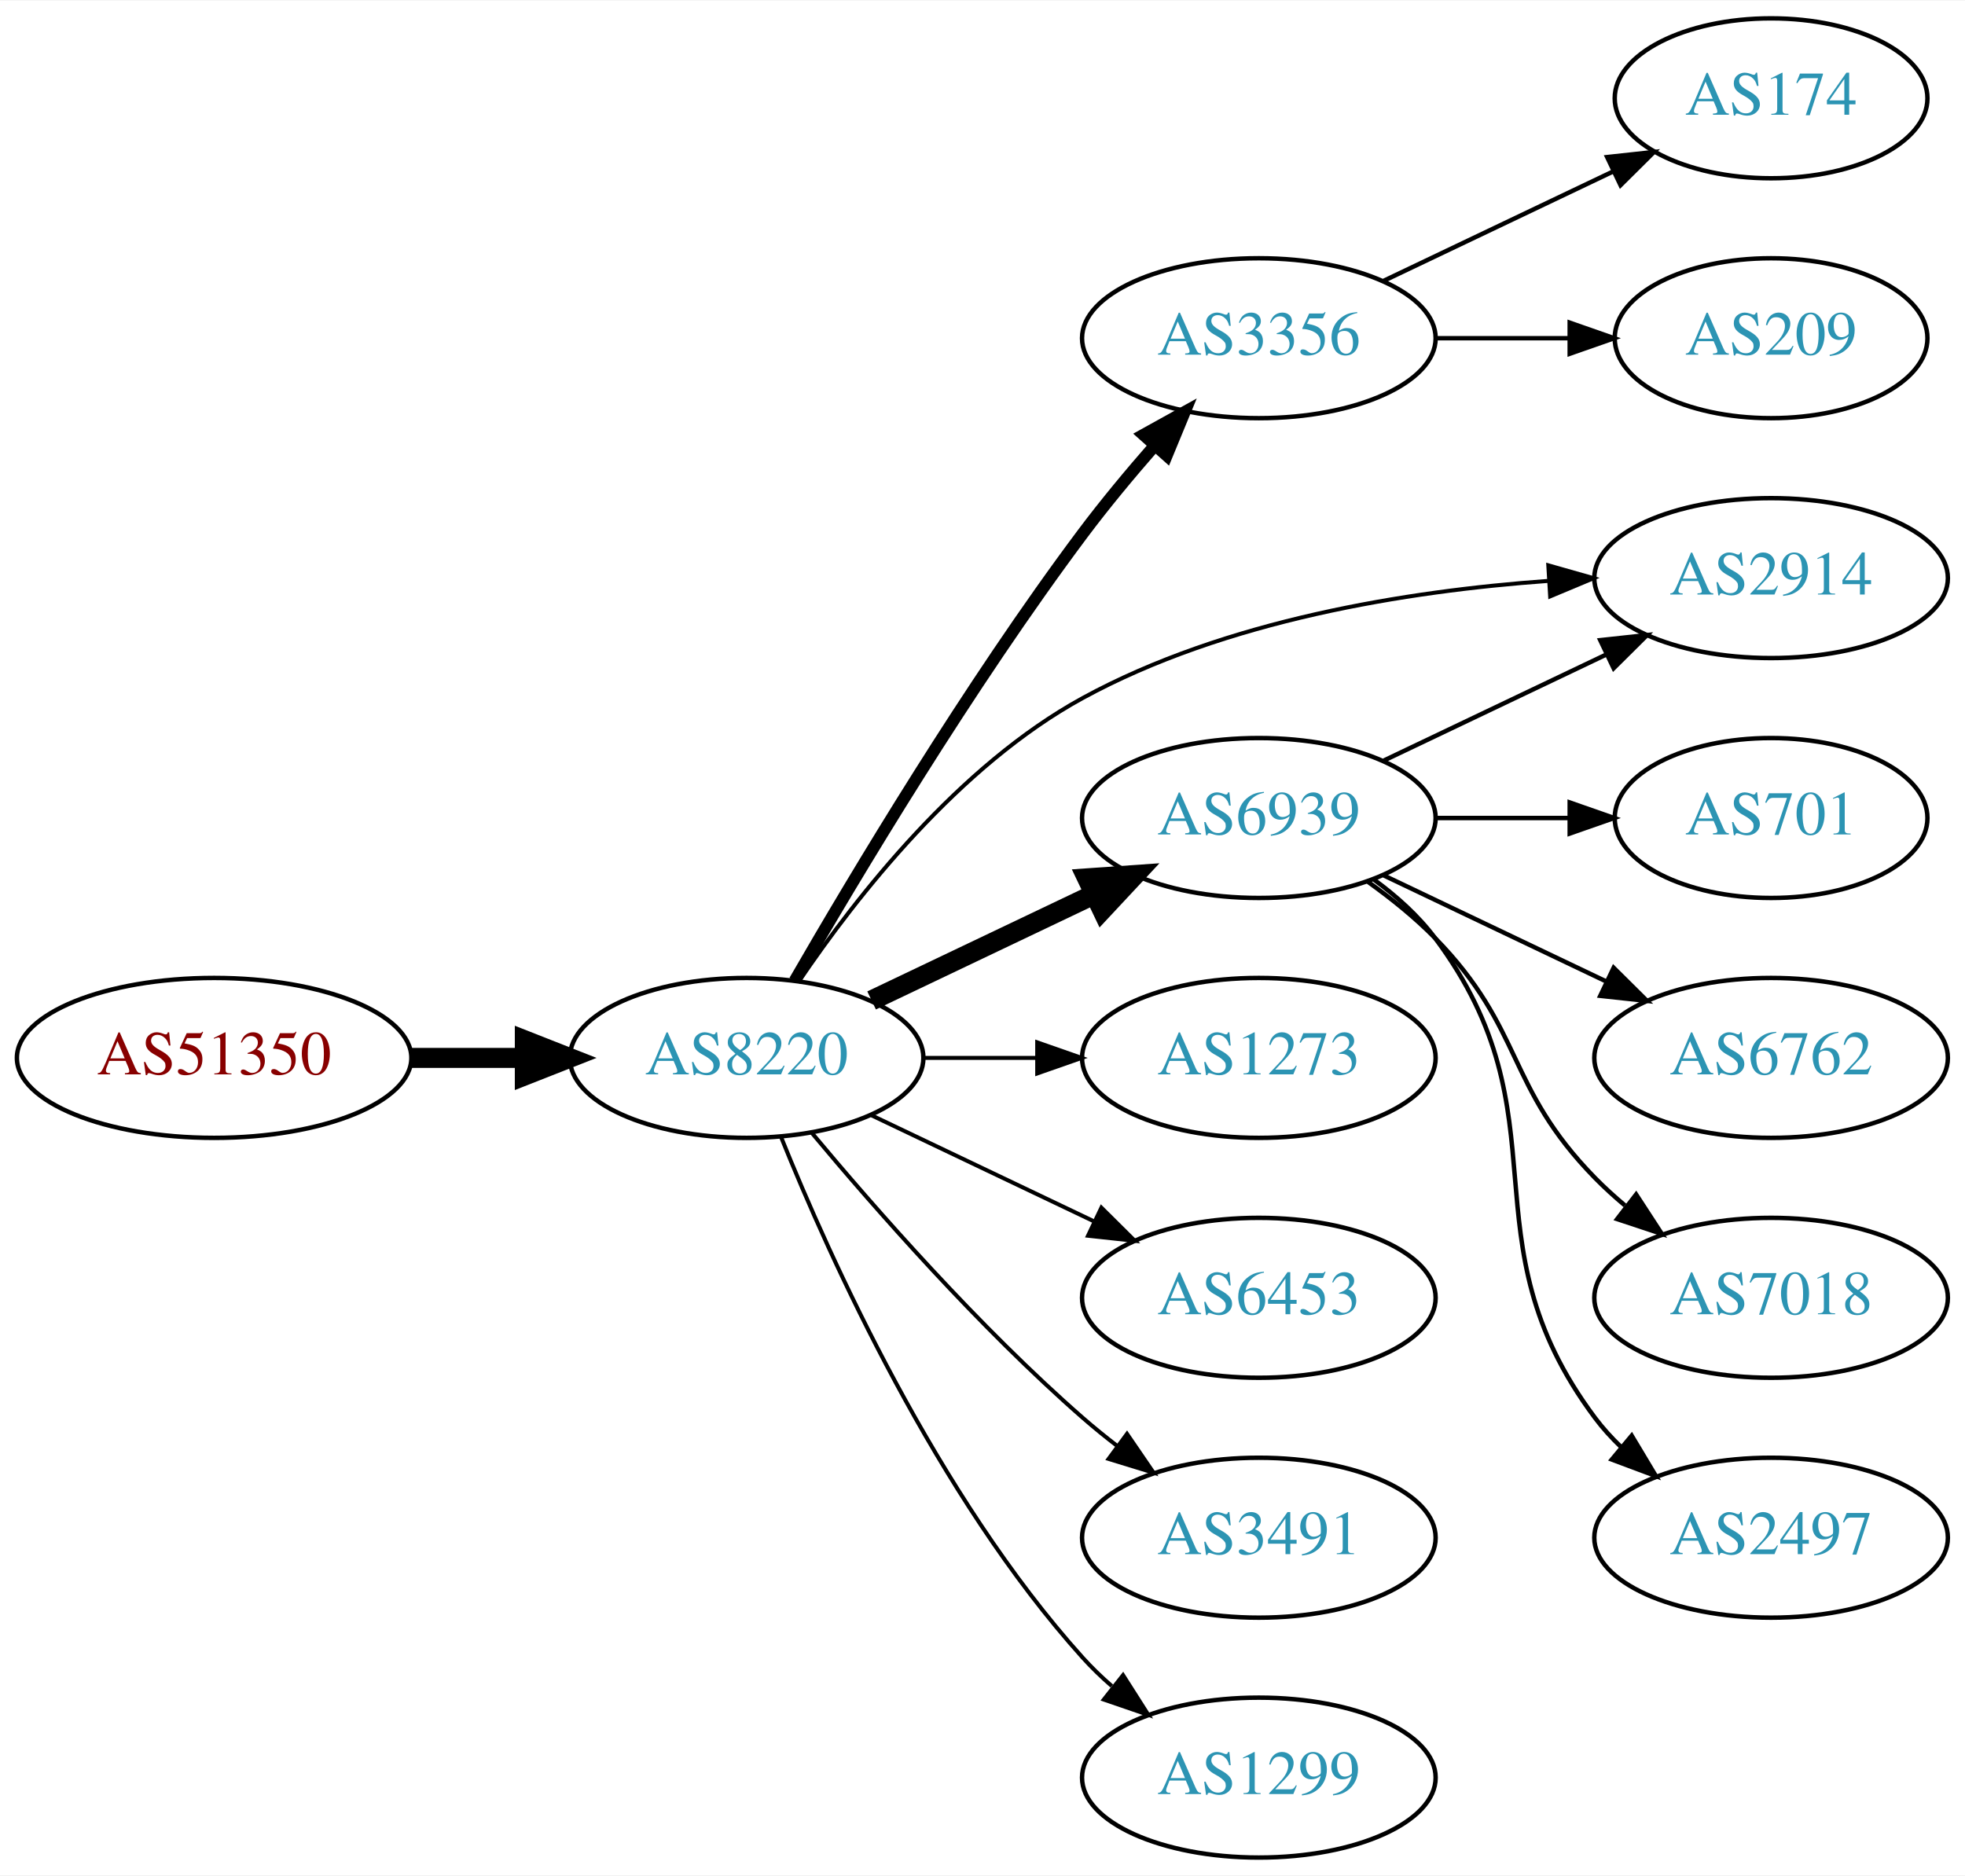
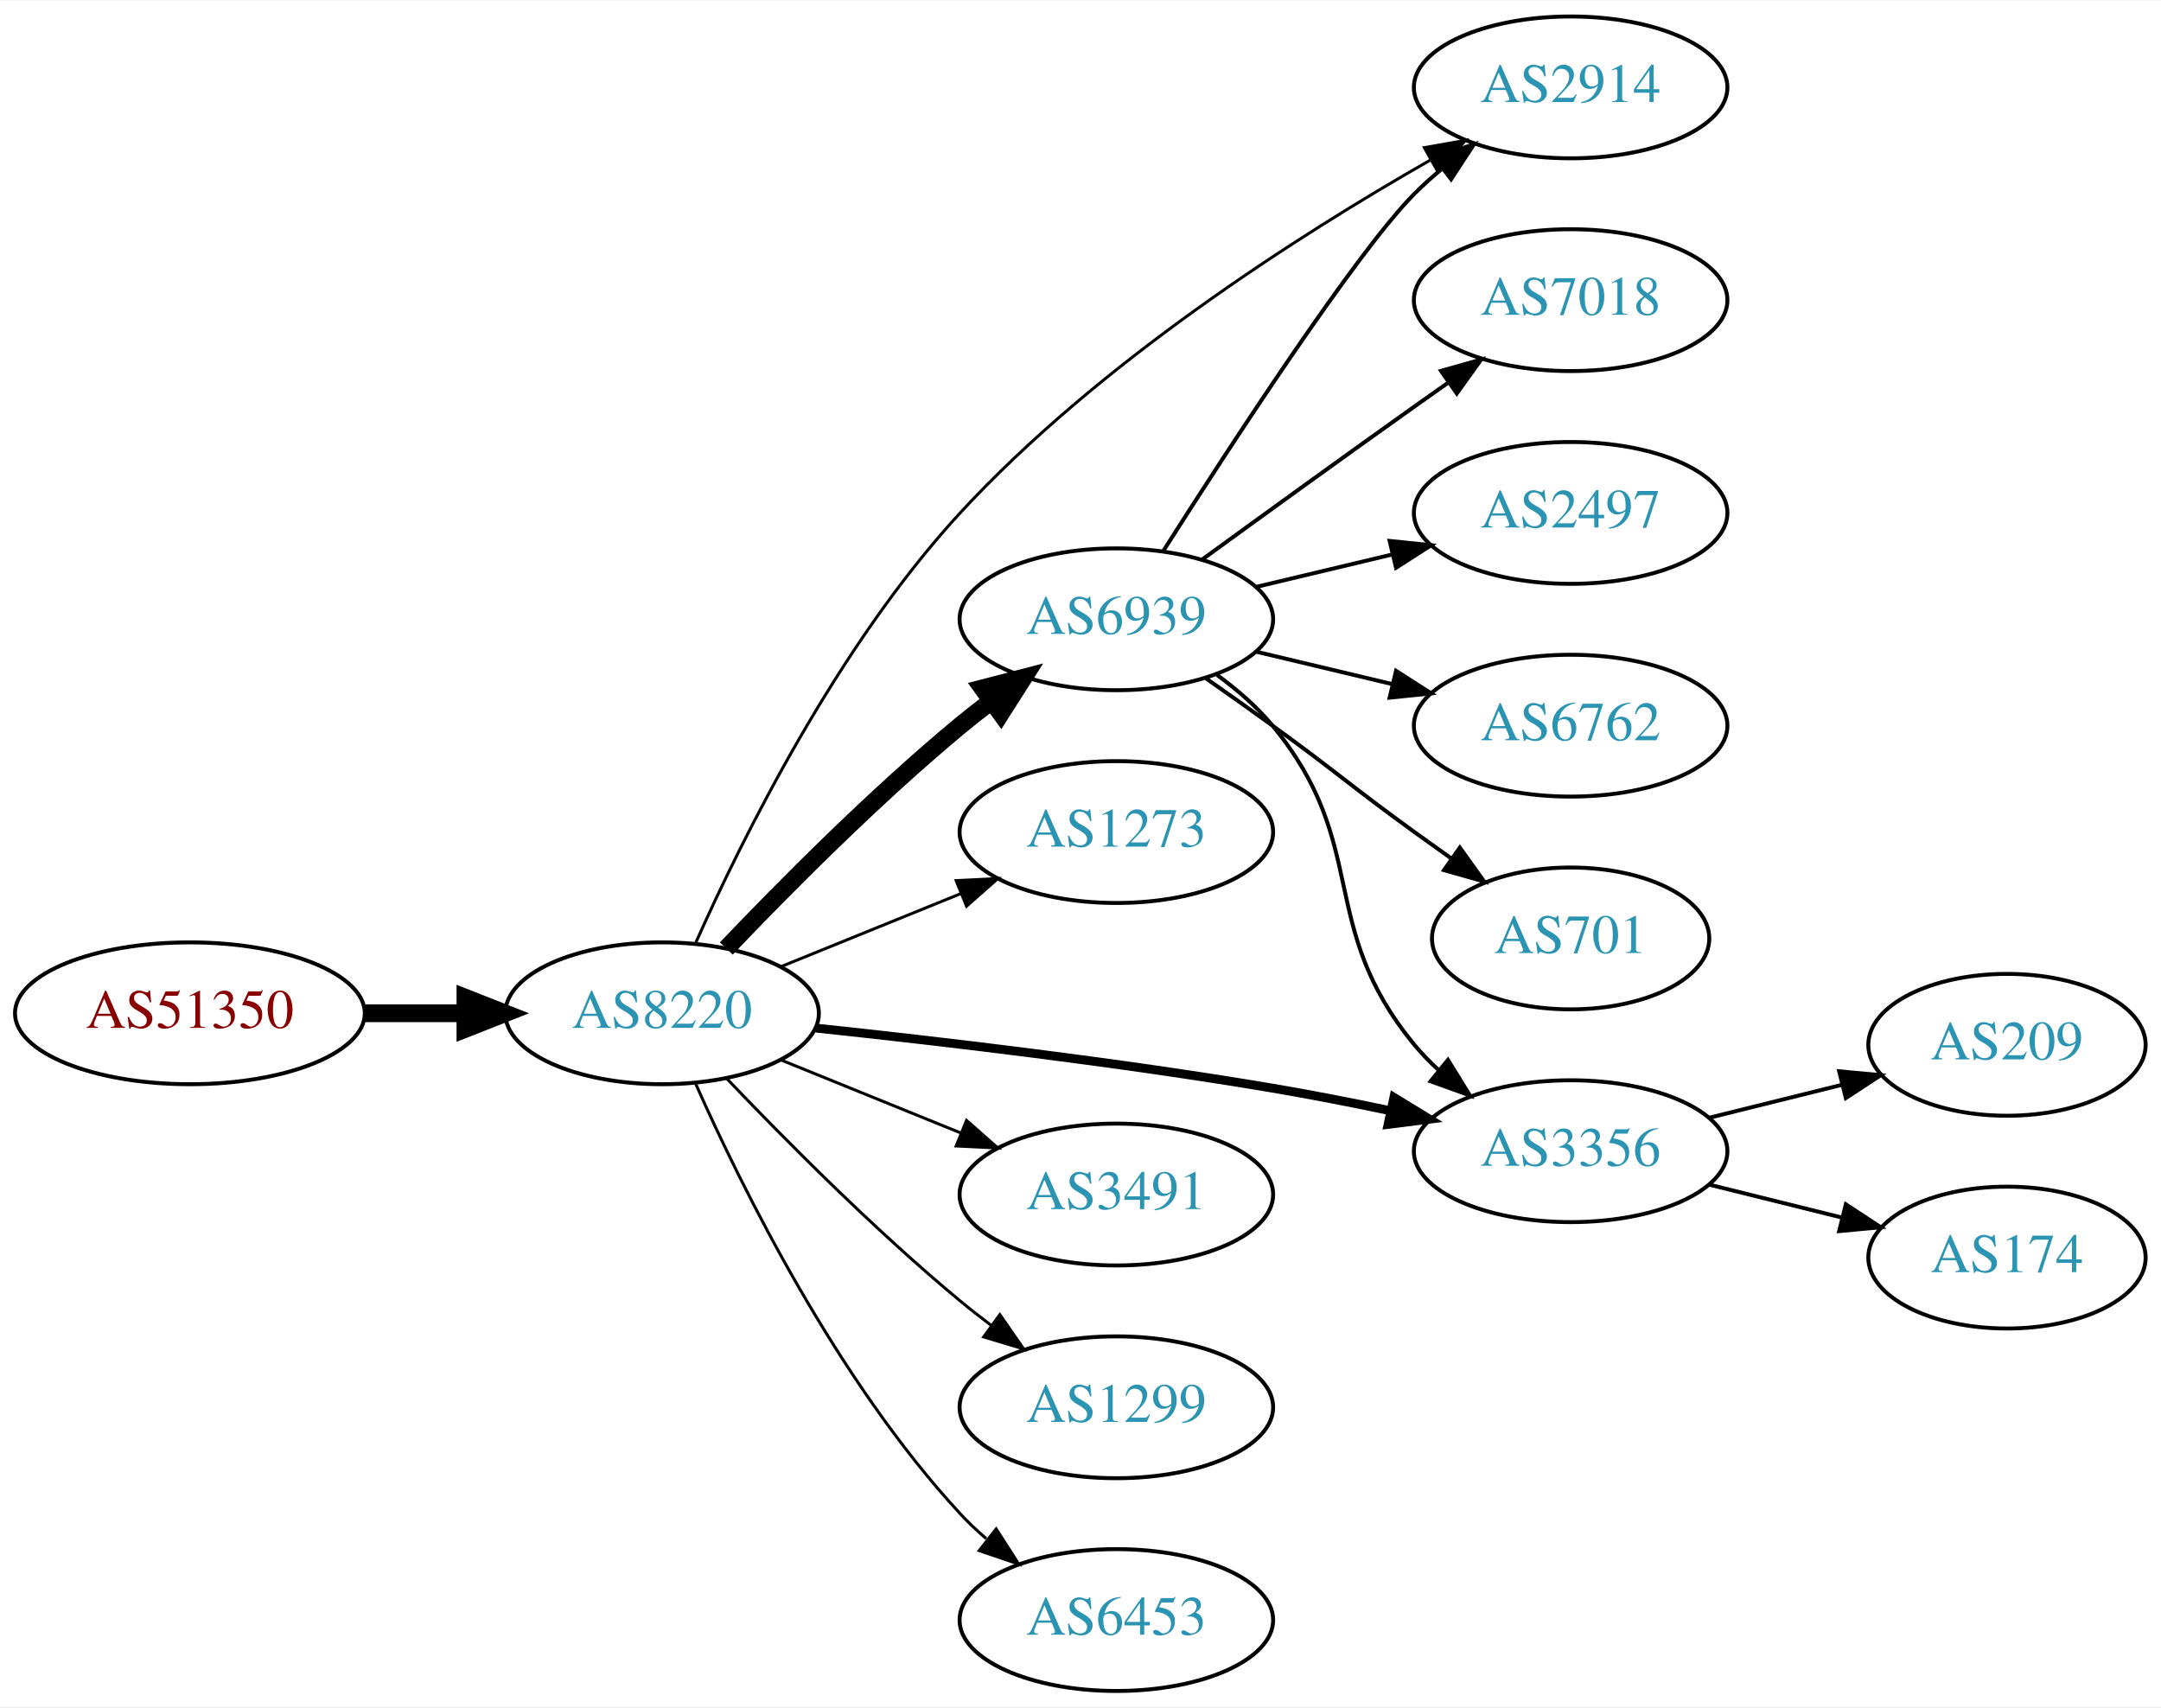
- <svg xmlns="http://www.w3.org/2000/svg" xmlns:xlink="http://www.w3.org/1999/xlink" width="442pt" height="422pt" viewBox="0.00 0.00 442.27 422.00">
-   <g id="graph0" class="graph" transform="scale(1 1) rotate(0) translate(4 418)">
-     <polygon fill="white" stroke="none" points="-4,4 -4,-418 438.271,-418 438.271,4 -4,4" />
+ <svg xmlns="http://www.w3.org/2000/svg" xmlns:xlink="http://www.w3.org/1999/xlink" width="548pt" height="433pt" viewBox="0.00 0.00 548.46 433.00">
+   <g id="graph0" class="graph" transform="scale(1 1) rotate(0) translate(4 429)">
+     <polygon fill="white" stroke="none" points="-4,4 -4,-429 544.465,-429 544.465,4 -4,4" />
    <g id="node1" class="node">
      <g id="a_node1">
        <a xlink:href="/asn/51350" xlink:title="AS51350 ~ Fachhochschule Technikum Wien [AT]">
-           <ellipse fill="#ffffff" stroke="black" cx="44.196" cy="-180" rx="44.393" ry="18" />
-           <text text-anchor="middle" x="44.196" y="-176.3" font-family="Times,serif" font-size="14.00" fill="#880000">AS51350</text>
+           <ellipse fill="#ffffff" stroke="black" cx="44.196" cy="-172" rx="44.393" ry="18" />
+           <text text-anchor="middle" x="44.196" y="-168.3" font-family="Times,serif" font-size="14.00" fill="#880000">AS51350</text>
        </a>
      </g>
    </g>
    <g id="node2" class="node">
      <g id="a_node2">
        <a xlink:href="/asn/8220" xlink:title="AS8220 ~ COLT [GB]">
-           <ellipse fill="#ffffff" stroke="black" cx="164.039" cy="-180" rx="39.794" ry="18" />
-           <text text-anchor="middle" x="164.039" y="-176.3" font-family="Times,serif" font-size="14.00" fill="#2c94b3">AS8220</text>
+           <ellipse fill="#ffffff" stroke="black" cx="164.039" cy="-172" rx="39.794" ry="18" />
+           <text text-anchor="middle" x="164.039" y="-168.3" font-family="Times,serif" font-size="14.00" fill="#2c94b3">AS8220</text>
        </a>
      </g>
    </g>
    <g id="edge1" class="edge">
-       <path fill="none" stroke="black" stroke-width="4.5" d="M88.407,-180C96.72,-180 105.482,-180 113.965,-180" />
-       <polygon fill="black" stroke="black" stroke-width="4.5" points="114.123,-183.938 124.123,-180 114.123,-176.063 114.123,-183.938" />
+       <path fill="none" stroke="black" stroke-width="4.5" d="M88.407,-172C96.72,-172 105.482,-172 113.965,-172" />
+       <polygon fill="black" stroke="black" stroke-width="4.5" points="114.123,-175.938 124.123,-172 114.123,-168.063 114.123,-175.938" />
    </g>
    <g id="node3" class="node">
      <g id="a_node3">
-         <a xlink:href="/asn/3356" xlink:title="AS3356 ~ Level 3 Parent, LLC [US]">
-           <ellipse fill="#ffffff" stroke="black" cx="279.332" cy="-342" rx="39.794" ry="18" />
-           <text text-anchor="middle" x="279.332" y="-338.3" font-family="Times,serif" font-size="14.00" fill="#2c94b3">AS3356</text>
+         <a xlink:href="/asn/2914" xlink:title="AS2914 ~ NTT America, Inc. [US]">
+           <ellipse fill="#ffffff" stroke="black" cx="394.625" cy="-407" rx="39.794" ry="18" />
+           <text text-anchor="middle" x="394.625" y="-403.3" font-family="Times,serif" font-size="14.00" fill="#2c94b3">AS2914</text>
        </a>
      </g>
    </g>
    <g id="edge2" class="edge">
-       <path fill="none" stroke="black" stroke-width="2.7" d="M174.863,-197.36C188.428,-220.876 214.125,-263.84 239.685,-298 244.653,-304.64 250.378,-311.515 255.874,-317.801" />
-       <polygon fill="black" stroke="black" stroke-width="2.7" points="253.371,-320.253 262.638,-325.388 258.596,-315.594 253.371,-320.253" />
+       <path fill="none" stroke="black" stroke-width="0.75" d="M172.618,-189.985C184.252,-216.118 208.479,-265.156 239.685,-299 274.782,-337.064 325.472,-369.414 358.966,-388.522" />
+       <polygon fill="black" stroke="black" stroke-width="0.75" points="357.496,-391.711 367.93,-393.555 360.923,-385.607 357.496,-391.711" />
    </g>
    <g id="node4" class="node">
      <g id="a_node4">
        <a xlink:href="/asn/6939" xlink:title="AS6939 ~ Hurricane Electric LLC [US]">
-           <ellipse fill="#ffffff" stroke="black" cx="279.332" cy="-234" rx="39.794" ry="18" />
-           <text text-anchor="middle" x="279.332" y="-230.3" font-family="Times,serif" font-size="14.00" fill="#2c94b3">AS6939</text>
+           <ellipse fill="#ffffff" stroke="black" cx="279.332" cy="-272" rx="39.794" ry="18" />
+           <text text-anchor="middle" x="279.332" y="-268.3" font-family="Times,serif" font-size="14.00" fill="#2c94b3">AS6939</text>
        </a>
      </g>
    </g>
    <g id="edge3" class="edge">
-       <path fill="none" stroke="black" stroke-width="4.5" d="M192.175,-192.934C207.169,-200.081 225.99,-209.052 242.213,-216.785" />
-       <polygon fill="black" stroke="black" stroke-width="4.5" points="240.695,-220.423 251.417,-221.171 244.084,-213.314 240.695,-220.423" />
+       <path fill="none" stroke="black" stroke-width="4.5" d="M180.344,-188.455C194.957,-203.796 217.913,-226.956 239.685,-245 242.206,-247.089 244.882,-249.184 247.604,-251.233" />
+       <polygon fill="black" stroke="black" stroke-width="4.5" points="245.393,-254.493 255.797,-257.187 250.022,-248.123 245.393,-254.493" />
    </g>
    <g id="node5" class="node">
      <g id="a_node5">
-         <a xlink:href="/asn/2914" xlink:title="AS2914 ~ NTT America, Inc. [US]">
-           <ellipse fill="#ffffff" stroke="black" cx="394.625" cy="-288" rx="39.794" ry="18" />
-           <text text-anchor="middle" x="394.625" y="-284.3" font-family="Times,serif" font-size="14.00" fill="#2c94b3">AS2914</text>
+         <a xlink:href="/asn/1273" xlink:title="AS1273 ~ Vodafone Group PLC [EU]">
+           <ellipse fill="#ffffff" stroke="black" cx="279.332" cy="-218" rx="39.794" ry="18" />
+           <text text-anchor="middle" x="279.332" y="-214.3" font-family="Times,serif" font-size="14.00" fill="#2c94b3">AS1273</text>
        </a>
      </g>
    </g>
    <g id="edge4" class="edge">
-       <path fill="none" stroke="black" stroke-width="0.9" d="M175.9,-197.352C188.709,-216.243 211.825,-245.783 239.685,-261 271.777,-278.528 312.741,-285.084 344.343,-287.362" />
-       <polygon fill="black" stroke="black" stroke-width="0.9" points="344.484,-290.877 354.675,-287.981 344.902,-283.89 344.484,-290.877" />
+       <path fill="none" stroke="black" stroke-width="0.75" d="M194.214,-183.846C208.09,-189.48 224.867,-196.292 239.776,-202.346" />
+       <polygon fill="black" stroke="black" stroke-width="0.75" points="238.673,-205.675 249.255,-206.194 241.306,-199.189 238.673,-205.675" />
    </g>
    <g id="node6" class="node">
      <g id="a_node6">
-         <a xlink:href="/asn/1273" xlink:title="AS1273 ~ Vodafone Group PLC [EU]">
-           <ellipse fill="#ffffff" stroke="black" cx="279.332" cy="-180" rx="39.794" ry="18" />
-           <text text-anchor="middle" x="279.332" y="-176.3" font-family="Times,serif" font-size="14.00" fill="#2c94b3">AS1273</text>
+         <a xlink:href="/asn/3356" xlink:title="AS3356 ~ Level 3 Parent, LLC [US]">
+           <ellipse fill="#ffffff" stroke="black" cx="394.625" cy="-137" rx="39.794" ry="18" />
+           <text text-anchor="middle" x="394.625" y="-133.3" font-family="Times,serif" font-size="14.00" fill="#2c94b3">AS3356</text>
        </a>
      </g>
    </g>
    <g id="edge5" class="edge">
-       <path fill="none" stroke="black" stroke-width="0.9" d="M203.711,-180C211.914,-180 220.678,-180 229.21,-180" />
-       <polygon fill="black" stroke="black" stroke-width="0.9" points="229.449,-183.5 239.449,-180 229.449,-176.5 229.449,-183.5" />
+       <path fill="none" stroke="black" stroke-width="2.25" d="M203.132,-168.245C234.368,-164.939 279.678,-159.624 318.978,-153 328.678,-151.365 339.028,-149.333 348.835,-147.272" />
+       <polygon fill="black" stroke="black" stroke-width="2.25" points="349.768,-150.652 358.81,-145.129 348.297,-143.808 349.768,-150.652" />
    </g>
    <g id="node7" class="node">
      <g id="a_node7">
-         <a xlink:href="/asn/6453" xlink:title="AS6453 ~ TATA COMMUNICATIONS (AMERICA) INC [US]">
+         <a xlink:href="/asn/3491" xlink:title="AS3491 ~ PCCW Global, Inc. [US]">
          <ellipse fill="#ffffff" stroke="black" cx="279.332" cy="-126" rx="39.794" ry="18" />
-           <text text-anchor="middle" x="279.332" y="-122.3" font-family="Times,serif" font-size="14.00" fill="#2c94b3">AS6453</text>
+           <text text-anchor="middle" x="279.332" y="-122.3" font-family="Times,serif" font-size="14.00" fill="#2c94b3">AS3491</text>
        </a>
      </g>
    </g>
    <g id="edge6" class="edge">
-       <path fill="none" stroke="black" stroke-width="0.9" d="M192.175,-167.066C207.169,-159.919 225.99,-150.948 242.213,-143.215" />
-       <polygon fill="black" stroke="black" stroke-width="0.9" points="243.895,-146.291 251.417,-138.829 240.884,-139.972 243.895,-146.291" />
+       <path fill="none" stroke="black" stroke-width="0.75" d="M194.214,-160.154C208.09,-154.52 224.867,-147.708 239.776,-141.654" />
+       <polygon fill="black" stroke="black" stroke-width="0.75" points="241.306,-144.811 249.255,-137.806 238.673,-138.325 241.306,-144.811" />
    </g>
    <g id="node8" class="node">
      <g id="a_node8">
-         <a xlink:href="/asn/3491" xlink:title="AS3491 ~ PCCW Global, Inc. [US]">
+         <a xlink:href="/asn/1299" xlink:title="AS1299 ~ Telia Carrier [EU]">
          <ellipse fill="#ffffff" stroke="black" cx="279.332" cy="-72" rx="39.794" ry="18" />
-           <text text-anchor="middle" x="279.332" y="-68.3" font-family="Times,serif" font-size="14.00" fill="#2c94b3">AS3491</text>
+           <text text-anchor="middle" x="279.332" y="-68.3" font-family="Times,serif" font-size="14.00" fill="#2c94b3">AS1299</text>
        </a>
      </g>
    </g>
    <g id="edge7" class="edge">
-       <path fill="none" stroke="black" stroke-width="0.9" d="M178.669,-163.183C192.951,-146.071 216.498,-119.255 239.685,-99 242.151,-96.846 244.789,-94.706 247.487,-92.628" />
-       <polygon fill="black" stroke="black" stroke-width="0.9" points="249.66,-95.375 255.641,-86.63 245.512,-89.736 249.66,-95.375" />
+       <path fill="none" stroke="black" stroke-width="0.75" d="M180.344,-155.545C194.957,-140.204 217.913,-117.044 239.685,-99 242.206,-96.911 244.882,-94.816 247.604,-92.767" />
+       <polygon fill="black" stroke="black" stroke-width="0.75" points="249.765,-95.523 255.797,-86.813 245.65,-89.861 249.765,-95.523" />
    </g>
    <g id="node9" class="node">
      <g id="a_node9">
-         <a xlink:href="/asn/1299" xlink:title="AS1299 ~ Telia Carrier [EU]">
+         <a xlink:href="/asn/6453" xlink:title="AS6453 ~ TATA COMMUNICATIONS (AMERICA) INC [US]">
          <ellipse fill="#ffffff" stroke="black" cx="279.332" cy="-18" rx="39.794" ry="18" />
-           <text text-anchor="middle" x="279.332" y="-14.3" font-family="Times,serif" font-size="14.00" fill="#2c94b3">AS1299</text>
+           <text text-anchor="middle" x="279.332" y="-14.3" font-family="Times,serif" font-size="14.00" fill="#2c94b3">AS6453</text>
        </a>
      </g>
    </g>
    <g id="edge8" class="edge">
-       <path fill="none" stroke="black" stroke-width="0.9" d="M171.786,-162.213C182.837,-134.757 206.891,-81.422 239.685,-45 241.688,-42.776 243.906,-40.637 246.239,-38.603" />
-       <polygon fill="black" stroke="black" stroke-width="0.9" points="248.769,-41.065 254.458,-32.127 244.437,-35.567 248.769,-41.065" />
+       <path fill="none" stroke="black" stroke-width="0.75" d="M172.606,-154.004C184.226,-127.857 208.435,-78.803 239.685,-45 241.717,-42.803 243.956,-40.682 246.303,-38.661" />
+       <polygon fill="black" stroke="black" stroke-width="0.75" points="248.83,-41.128 254.548,-32.209 244.515,-35.616 248.83,-41.128" />
    </g>
-     <g id="node14" class="node">
-       <g id="a_node14">
-         <a xlink:href="/asn/174" xlink:title="AS174 ~ Cogent Communications [US]">
-           <ellipse fill="#ffffff" stroke="black" cx="394.625" cy="-396" rx="35.194" ry="18" />
-           <text text-anchor="middle" x="394.625" y="-392.3" font-family="Times,serif" font-size="14.00" fill="#2c94b3">AS174</text>
+     <g id="edge12" class="edge">
+       <path fill="none" stroke="black" d="M291.214,-289.296C308.096,-315.846 340.188,-365.135 354.978,-380 357.089,-382.121 359.385,-384.188 361.77,-386.171" />
+       <polygon fill="black" stroke="black" points="360.023,-389.242 370.086,-392.556 364.286,-383.69 360.023,-389.242" />
+     </g>
+     <g id="edge11" class="edge">
+       <path fill="none" stroke="black" d="M304.912,-257.844C310.007,-254.128 315.02,-249.799 318.978,-245 344.043,-214.606 329.913,-194.394 354.978,-164 356.833,-161.75 358.92,-159.604 361.139,-157.576" />
+       <polygon fill="black" stroke="black" points="363.488,-160.177 369.044,-151.156 359.075,-154.744 363.488,-160.177" />
+     </g>
+     <g id="node10" class="node">
+       <g id="a_node10">
+         <a xlink:href="/asn/7018" xlink:title="AS7018 ~ AT&amp;T Services, Inc. [US]">
+           <ellipse fill="#ffffff" stroke="black" cx="394.625" cy="-353" rx="39.794" ry="18" />
+           <text text-anchor="middle" x="394.625" y="-349.3" font-family="Times,serif" font-size="14.00" fill="#2c94b3">AS7018</text>
+         </a>
+       </g>
+     </g>
+     <g id="edge9" class="edge">
+       <path fill="none" stroke="black" d="M301.18,-287.222C316.114,-298.091 336.727,-313.025 354.978,-326 357.799,-328.005 360.742,-330.085 363.69,-332.159" />
+       <polygon fill="black" stroke="black" points="361.717,-335.05 371.914,-337.926 365.736,-329.319 361.717,-335.05" />
+     </g>
+     <g id="node11" class="node">
+       <g id="a_node11">
+         <a xlink:href="/asn/2497" xlink:title="AS2497 ~ Internet Initiative Japan Inc. [JP]">
+           <ellipse fill="#ffffff" stroke="black" cx="394.625" cy="-299" rx="39.794" ry="18" />
+           <text text-anchor="middle" x="394.625" y="-295.3" font-family="Times,serif" font-size="14.00" fill="#2c94b3">AS2497</text>
+         </a>
+       </g>
+     </g>
+     <g id="edge10" class="edge">
+       <path fill="none" stroke="black" d="M314.939,-280.248C325.81,-282.838 337.964,-285.735 349.407,-288.462" />
+       <polygon fill="black" stroke="black" points="348.69,-291.889 359.229,-290.803 350.313,-285.08 348.69,-291.889" />
+     </g>
+     <g id="node12" class="node">
+       <g id="a_node12">
+         <a xlink:href="/asn/6762" xlink:title="AS6762 ~ TELECOM ITALIA SPARKLE S.p.A. [IT]">
+           <ellipse fill="#ffffff" stroke="black" cx="394.625" cy="-245" rx="39.794" ry="18" />
+           <text text-anchor="middle" x="394.625" y="-241.3" font-family="Times,serif" font-size="14.00" fill="#2c94b3">AS6762</text>
+         </a>
+       </g>
+     </g>
+     <g id="edge13" class="edge">
+       <path fill="none" stroke="black" d="M314.939,-263.752C325.81,-261.162 337.964,-258.265 349.407,-255.538" />
+       <polygon fill="black" stroke="black" points="350.313,-258.92 359.229,-253.197 348.69,-252.111 350.313,-258.92" />
+     </g>
+     <g id="node13" class="node">
+       <g id="a_node13">
+         <a xlink:href="/asn/701" xlink:title="AS701 ~ UUNET [US]">
+           <ellipse fill="#ffffff" stroke="black" cx="394.625" cy="-191" rx="35.194" ry="18" />
+           <text text-anchor="middle" x="394.625" y="-187.3" font-family="Times,serif" font-size="14.00" fill="#2c94b3">AS701</text>
        </a>
      </g>
    </g>
    <g id="edge14" class="edge">
-       <path fill="none" stroke="black" d="M307.468,-354.934C322.9,-362.29 342.385,-371.577 358.92,-379.459" />
-       <polygon fill="black" stroke="black" points="357.729,-382.768 368.262,-383.911 360.741,-376.449 357.729,-382.768" />
+       <path fill="none" stroke="black" d="M302.089,-256.991C307.623,-253.121 313.542,-248.936 318.978,-245 335.178,-233.271 338.778,-229.729 354.978,-218 358.007,-215.807 361.186,-213.537 364.364,-211.287" />
+       <polygon fill="black" stroke="black" points="366.506,-214.059 372.675,-205.445 362.481,-208.333 366.506,-214.059" />
    </g>
-     <g id="node15" class="node">
-       <g id="a_node15">
+     <g id="node14" class="node">
+       <g id="a_node14">
        <a xlink:href="/asn/209" xlink:title="AS209 ~ CenturyLink Communications, LLC [US]">
-           <ellipse fill="#ffffff" stroke="black" cx="394.625" cy="-342" rx="35.194" ry="18" />
-           <text text-anchor="middle" x="394.625" y="-338.3" font-family="Times,serif" font-size="14.00" fill="#2c94b3">AS209</text>
+           <ellipse fill="#ffffff" stroke="black" cx="505.368" cy="-164" rx="35.194" ry="18" />
+           <text text-anchor="middle" x="505.368" y="-160.3" font-family="Times,serif" font-size="14.00" fill="#2c94b3">AS209</text>
        </a>
      </g>
    </g>
    <g id="edge15" class="edge">
-       <path fill="none" stroke="black" d="M319.004,-342C328.709,-342 339.2,-342 349.163,-342" />
-       <polygon fill="black" stroke="black" points="349.299,-345.5 359.299,-342 349.299,-338.5 349.299,-345.5" />
+       <path fill="none" stroke="black" d="M429.733,-145.469C440.415,-148.121 452.315,-151.076 463.419,-153.833" />
+       <polygon fill="black" stroke="black" points="462.785,-157.282 473.334,-156.295 464.472,-150.488 462.785,-157.282" />
    </g>
-     <g id="edge11" class="edge">
-       <path fill="none" stroke="black" d="M307.468,-246.934C322.462,-254.081 341.283,-263.052 357.506,-270.785" />
-       <polygon fill="black" stroke="black" points="356.177,-274.028 366.71,-275.171 359.188,-267.709 356.177,-274.028" />
-     </g>
-     <g id="node10" class="node">
-       <g id="a_node10">
-         <a xlink:href="/asn/701" xlink:title="AS701 ~ UUNET [US]">
-           <ellipse fill="#ffffff" stroke="black" cx="394.625" cy="-234" rx="35.194" ry="18" />
-           <text text-anchor="middle" x="394.625" y="-230.3" font-family="Times,serif" font-size="14.00" fill="#2c94b3">AS701</text>
+     <g id="node15" class="node">
+       <g id="a_node15">
+         <a xlink:href="/asn/174" xlink:title="AS174 ~ Cogent Communications [US]">
+           <ellipse fill="#ffffff" stroke="black" cx="505.368" cy="-110" rx="35.194" ry="18" />
+           <text text-anchor="middle" x="505.368" y="-106.3" font-family="Times,serif" font-size="14.00" fill="#2c94b3">AS174</text>
        </a>
      </g>
    </g>
-     <g id="edge9" class="edge">
-       <path fill="none" stroke="black" d="M319.004,-234C328.709,-234 339.2,-234 349.163,-234" />
-       <polygon fill="black" stroke="black" points="349.299,-237.5 359.299,-234 349.299,-230.5 349.299,-237.5" />
-     </g>
-     <g id="node11" class="node">
-       <g id="a_node11">
-         <a xlink:href="/asn/6762" xlink:title="AS6762 ~ TELECOM ITALIA SPARKLE S.p.A. [IT]">
-           <ellipse fill="#ffffff" stroke="black" cx="394.625" cy="-180" rx="39.794" ry="18" />
-           <text text-anchor="middle" x="394.625" y="-176.3" font-family="Times,serif" font-size="14.00" fill="#2c94b3">AS6762</text>
-         </a>
-       </g>
-     </g>
-     <g id="edge10" class="edge">
-       <path fill="none" stroke="black" d="M307.468,-221.066C322.462,-213.919 341.283,-204.948 357.506,-197.215" />
-       <polygon fill="black" stroke="black" points="359.188,-200.291 366.71,-192.829 356.177,-193.972 359.188,-200.291" />
-     </g>
-     <g id="node12" class="node">
-       <g id="a_node12">
-         <a xlink:href="/asn/7018" xlink:title="AS7018 ~ AT&amp;T Services, Inc. [US]">
-           <ellipse fill="#ffffff" stroke="black" cx="394.625" cy="-126" rx="39.794" ry="18" />
-           <text text-anchor="middle" x="394.625" y="-122.3" font-family="Times,serif" font-size="14.00" fill="#2c94b3">AS7018</text>
-         </a>
-       </g>
-     </g>
-     <g id="edge12" class="edge">
-       <path fill="none" stroke="black" d="M303.926,-219.611C309.182,-215.852 314.513,-211.563 318.978,-207 339.151,-186.383 334.806,-173.617 354.978,-153 357.071,-150.861 359.354,-148.782 361.731,-146.79" />
-       <polygon fill="black" stroke="black" points="364.249,-149.268 370.031,-140.389 359.974,-143.725 364.249,-149.268" />
-     </g>
-     <g id="node13" class="node">
-       <g id="a_node13">
-         <a xlink:href="/asn/2497" xlink:title="AS2497 ~ Internet Initiative Japan Inc. [JP]">
-           <ellipse fill="#ffffff" stroke="black" cx="394.625" cy="-72" rx="39.794" ry="18" />
-           <text text-anchor="middle" x="394.625" y="-68.3" font-family="Times,serif" font-size="14.00" fill="#2c94b3">AS2497</text>
-         </a>
-       </g>
-     </g>
-     <g id="edge13" class="edge">
-       <path fill="none" stroke="black" d="M305.262,-220.118C310.338,-216.389 315.256,-211.984 318.978,-207 349.249,-166.458 324.707,-139.542 354.978,-99 356.723,-96.664 358.73,-94.455 360.893,-92.383" />
-       <polygon fill="black" stroke="black" points="363.253,-94.973 368.694,-85.882 358.771,-89.595 363.253,-94.973" />
+     <g id="edge16" class="edge">
+       <path fill="none" stroke="black" d="M429.733,-128.531C440.415,-125.879 452.315,-122.924 463.419,-120.167" />
+       <polygon fill="black" stroke="black" points="464.472,-123.512 473.334,-117.705 462.785,-116.718 464.472,-123.512" />
    </g>
  </g>
</svg>
